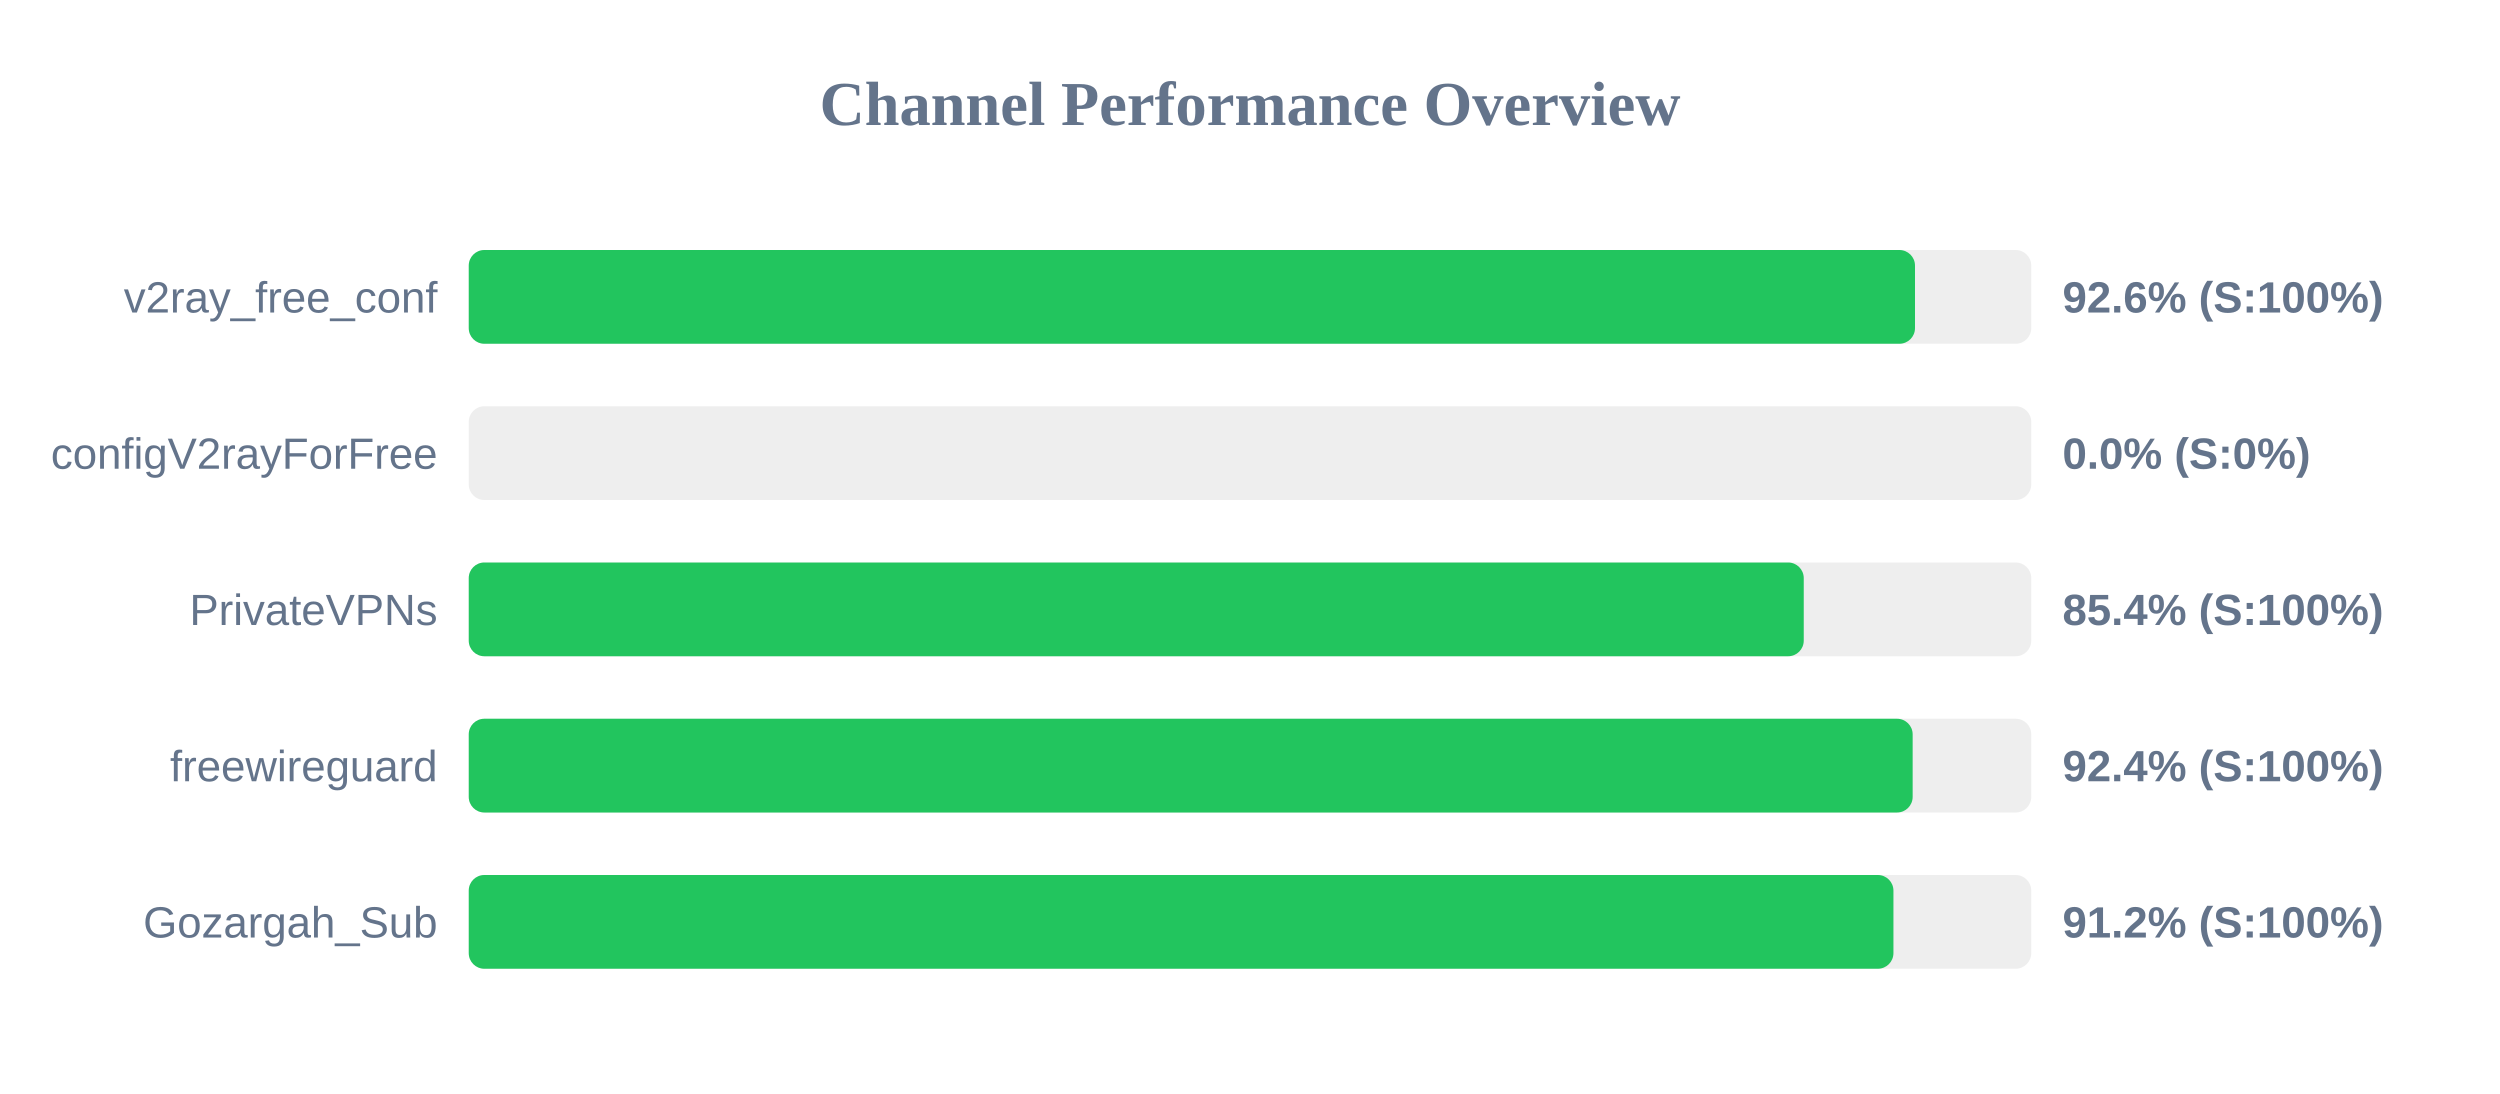
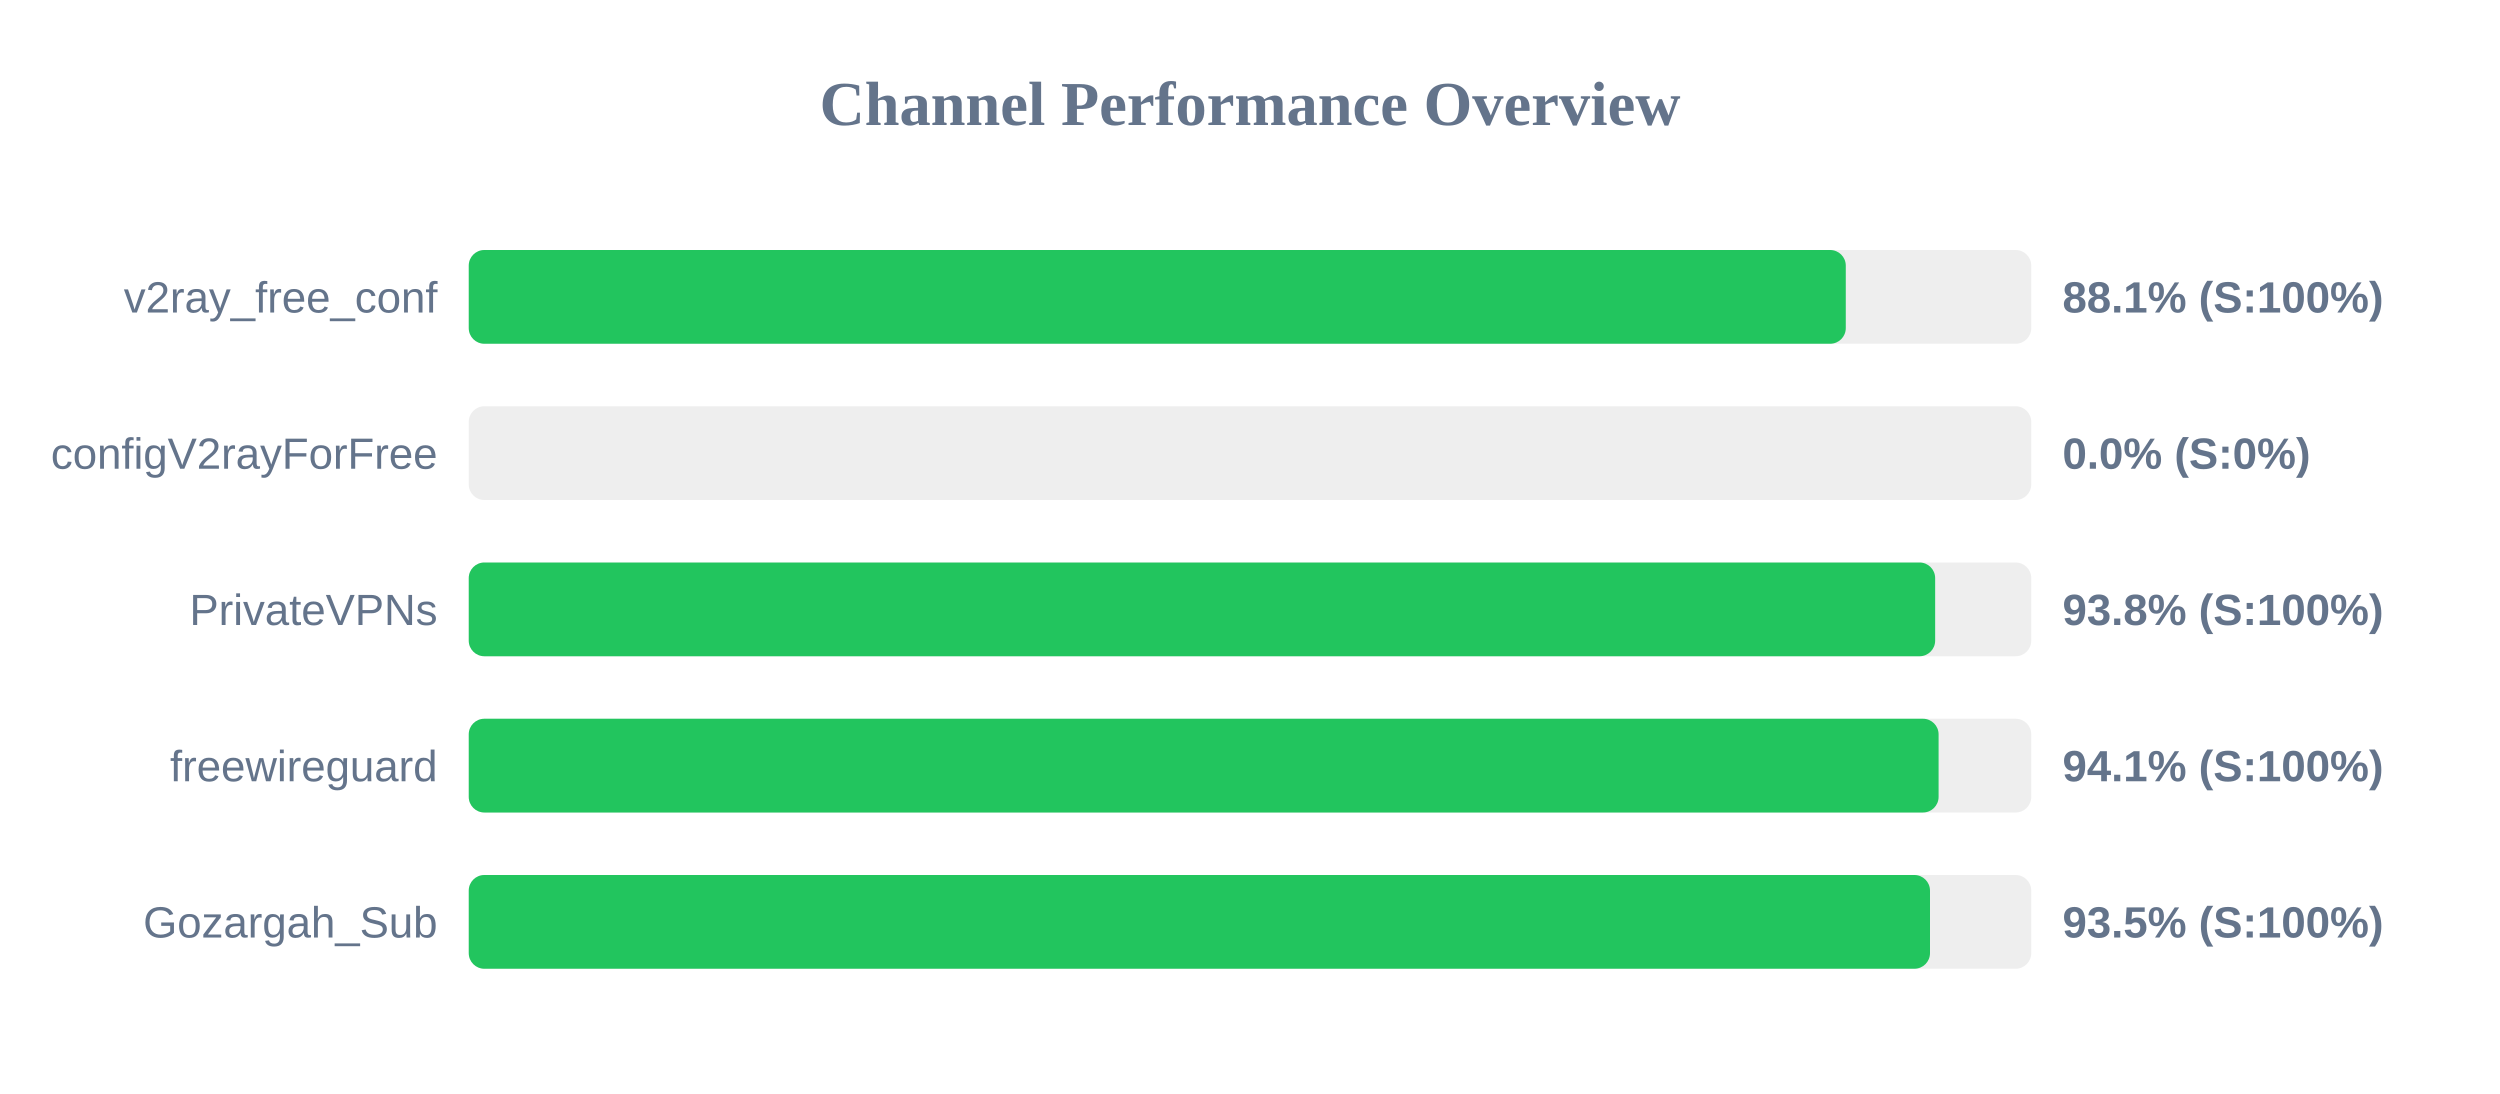
<svg xmlns="http://www.w3.org/2000/svg" width="800" height="350" version="1.1">
  <style>
        .row { font: 14px Arial; fill: #64748b; }
        .score { font: bold 14px Arial; fill: #64748b; }
    </style>
  <text x="400" y="40" text-anchor="middle" font-size="20px" font-weight="bold" fill="#64748b">Channel Performance Overview</text>
  <rect x="150" y="80" width="500" height="30" fill="#eee" rx="5" />
-   <rect x="150" y="80" width="462.8" height="30" fill="#22c55e" rx="5" />
+   <rect x="150" y="80" width="440.65" height="30" fill="#22c55e" rx="5" />
  <text x="140" y="100" text-anchor="end" class="row">v2ray_free_conf</text>
-   <text x="660" y="100" text-anchor="start" class="score">92.6% (S:100%)</text>
+   <text x="660" y="100" text-anchor="start" class="score">88.1% (S:100%)</text>
  <rect x="150" y="130" width="500" height="30" fill="#eee" rx="5" />
  <rect x="150" y="130" width="0.0" height="30" fill="#ef4444" rx="5" />
  <text x="140" y="150" text-anchor="end" class="row">configV2rayForFree</text>
  <text x="660" y="150" text-anchor="start" class="score">0.0% (S:0%)</text>
  <rect x="150" y="180" width="500" height="30" fill="#eee" rx="5" />
-   <rect x="150" y="180" width="427.2" height="30" fill="#22c55e" rx="5" />
+   <rect x="150" y="180" width="469.25" height="30" fill="#22c55e" rx="5" />
  <text x="140" y="200" text-anchor="end" class="row">PrivateVPNs</text>
-   <text x="660" y="200" text-anchor="start" class="score">85.4% (S:100%)</text>
+   <text x="660" y="200" text-anchor="start" class="score">93.8% (S:100%)</text>
  <rect x="150" y="230" width="500" height="30" fill="#eee" rx="5" />
-   <rect x="150" y="230" width="462.05" height="30" fill="#22c55e" rx="5" />
+   <rect x="150" y="230" width="470.35" height="30" fill="#22c55e" rx="5" />
  <text x="140" y="250" text-anchor="end" class="row">freewireguard</text>
-   <text x="660" y="250" text-anchor="start" class="score">92.4% (S:100%)</text>
+   <text x="660" y="250" text-anchor="start" class="score">94.1% (S:100%)</text>
  <rect x="150" y="280" width="500" height="30" fill="#eee" rx="5" />
-   <rect x="150" y="280" width="455.9" height="30" fill="#22c55e" rx="5" />
+   <rect x="150" y="280" width="467.6" height="30" fill="#22c55e" rx="5" />
  <text x="140" y="300" text-anchor="end" class="row">Gozargah_Sub</text>
-   <text x="660" y="300" text-anchor="start" class="score">91.2% (S:100%)</text>
+   <text x="660" y="300" text-anchor="start" class="score">93.5% (S:100%)</text>
</svg>
